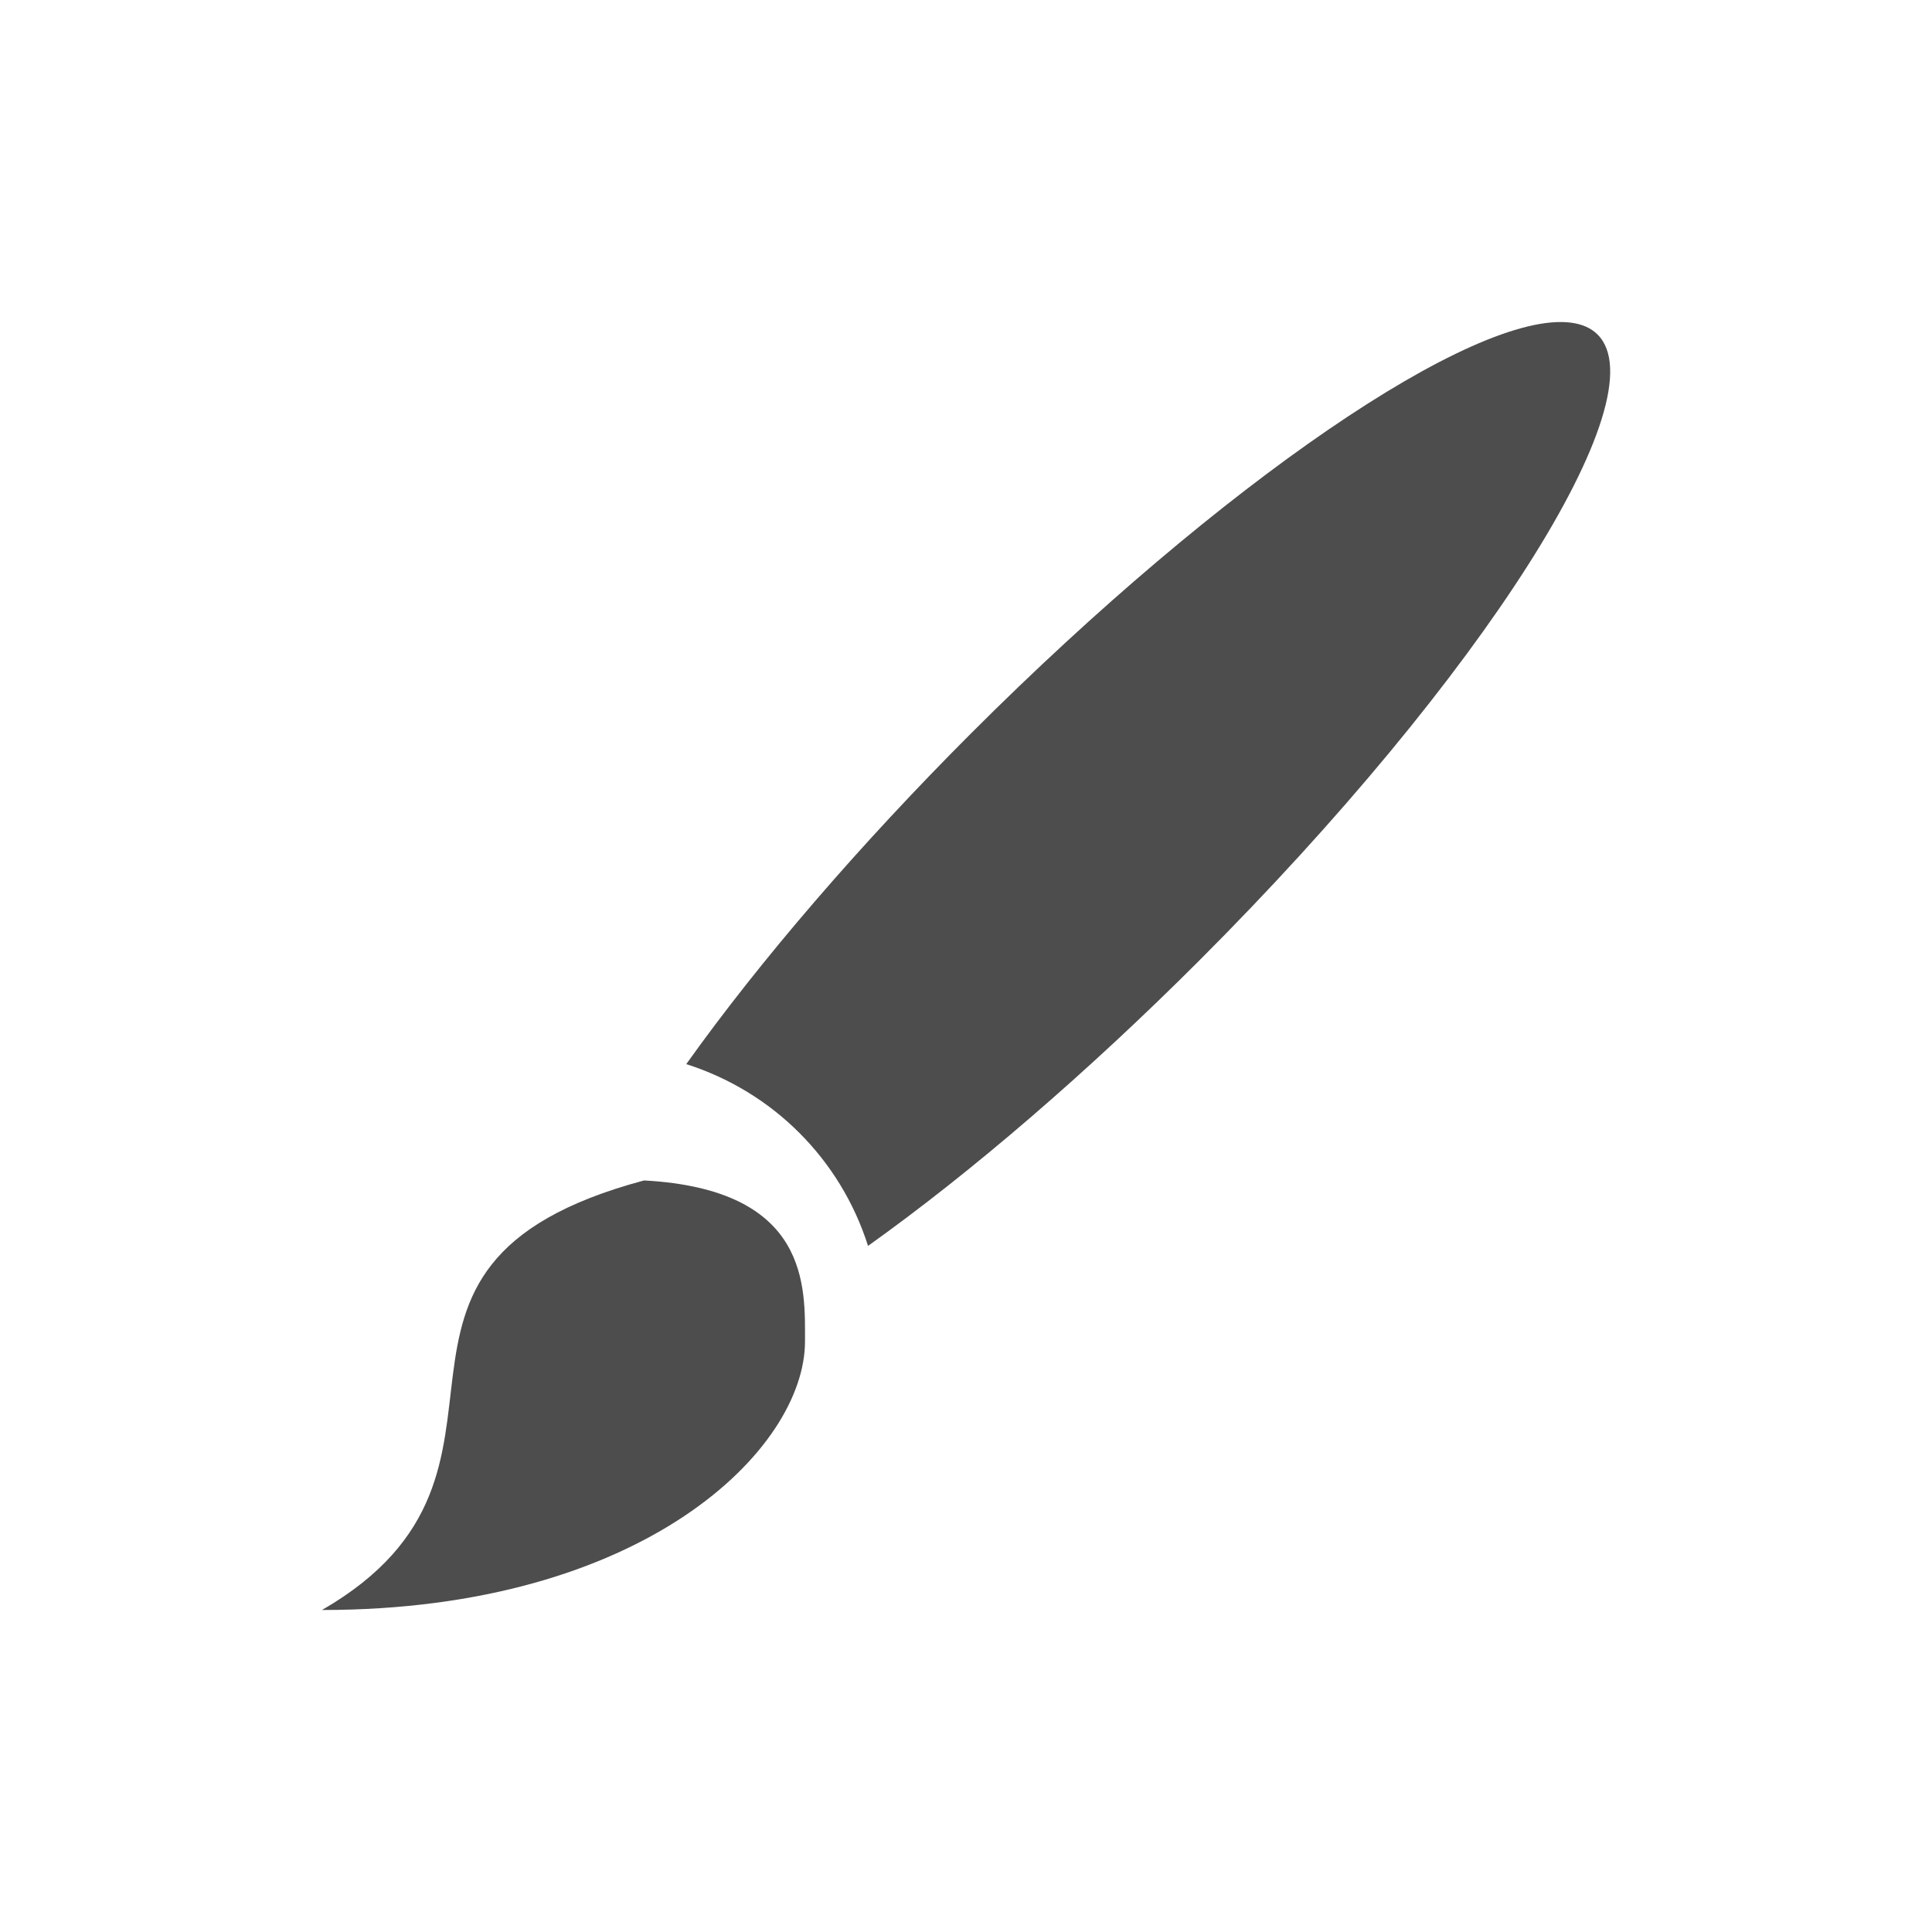
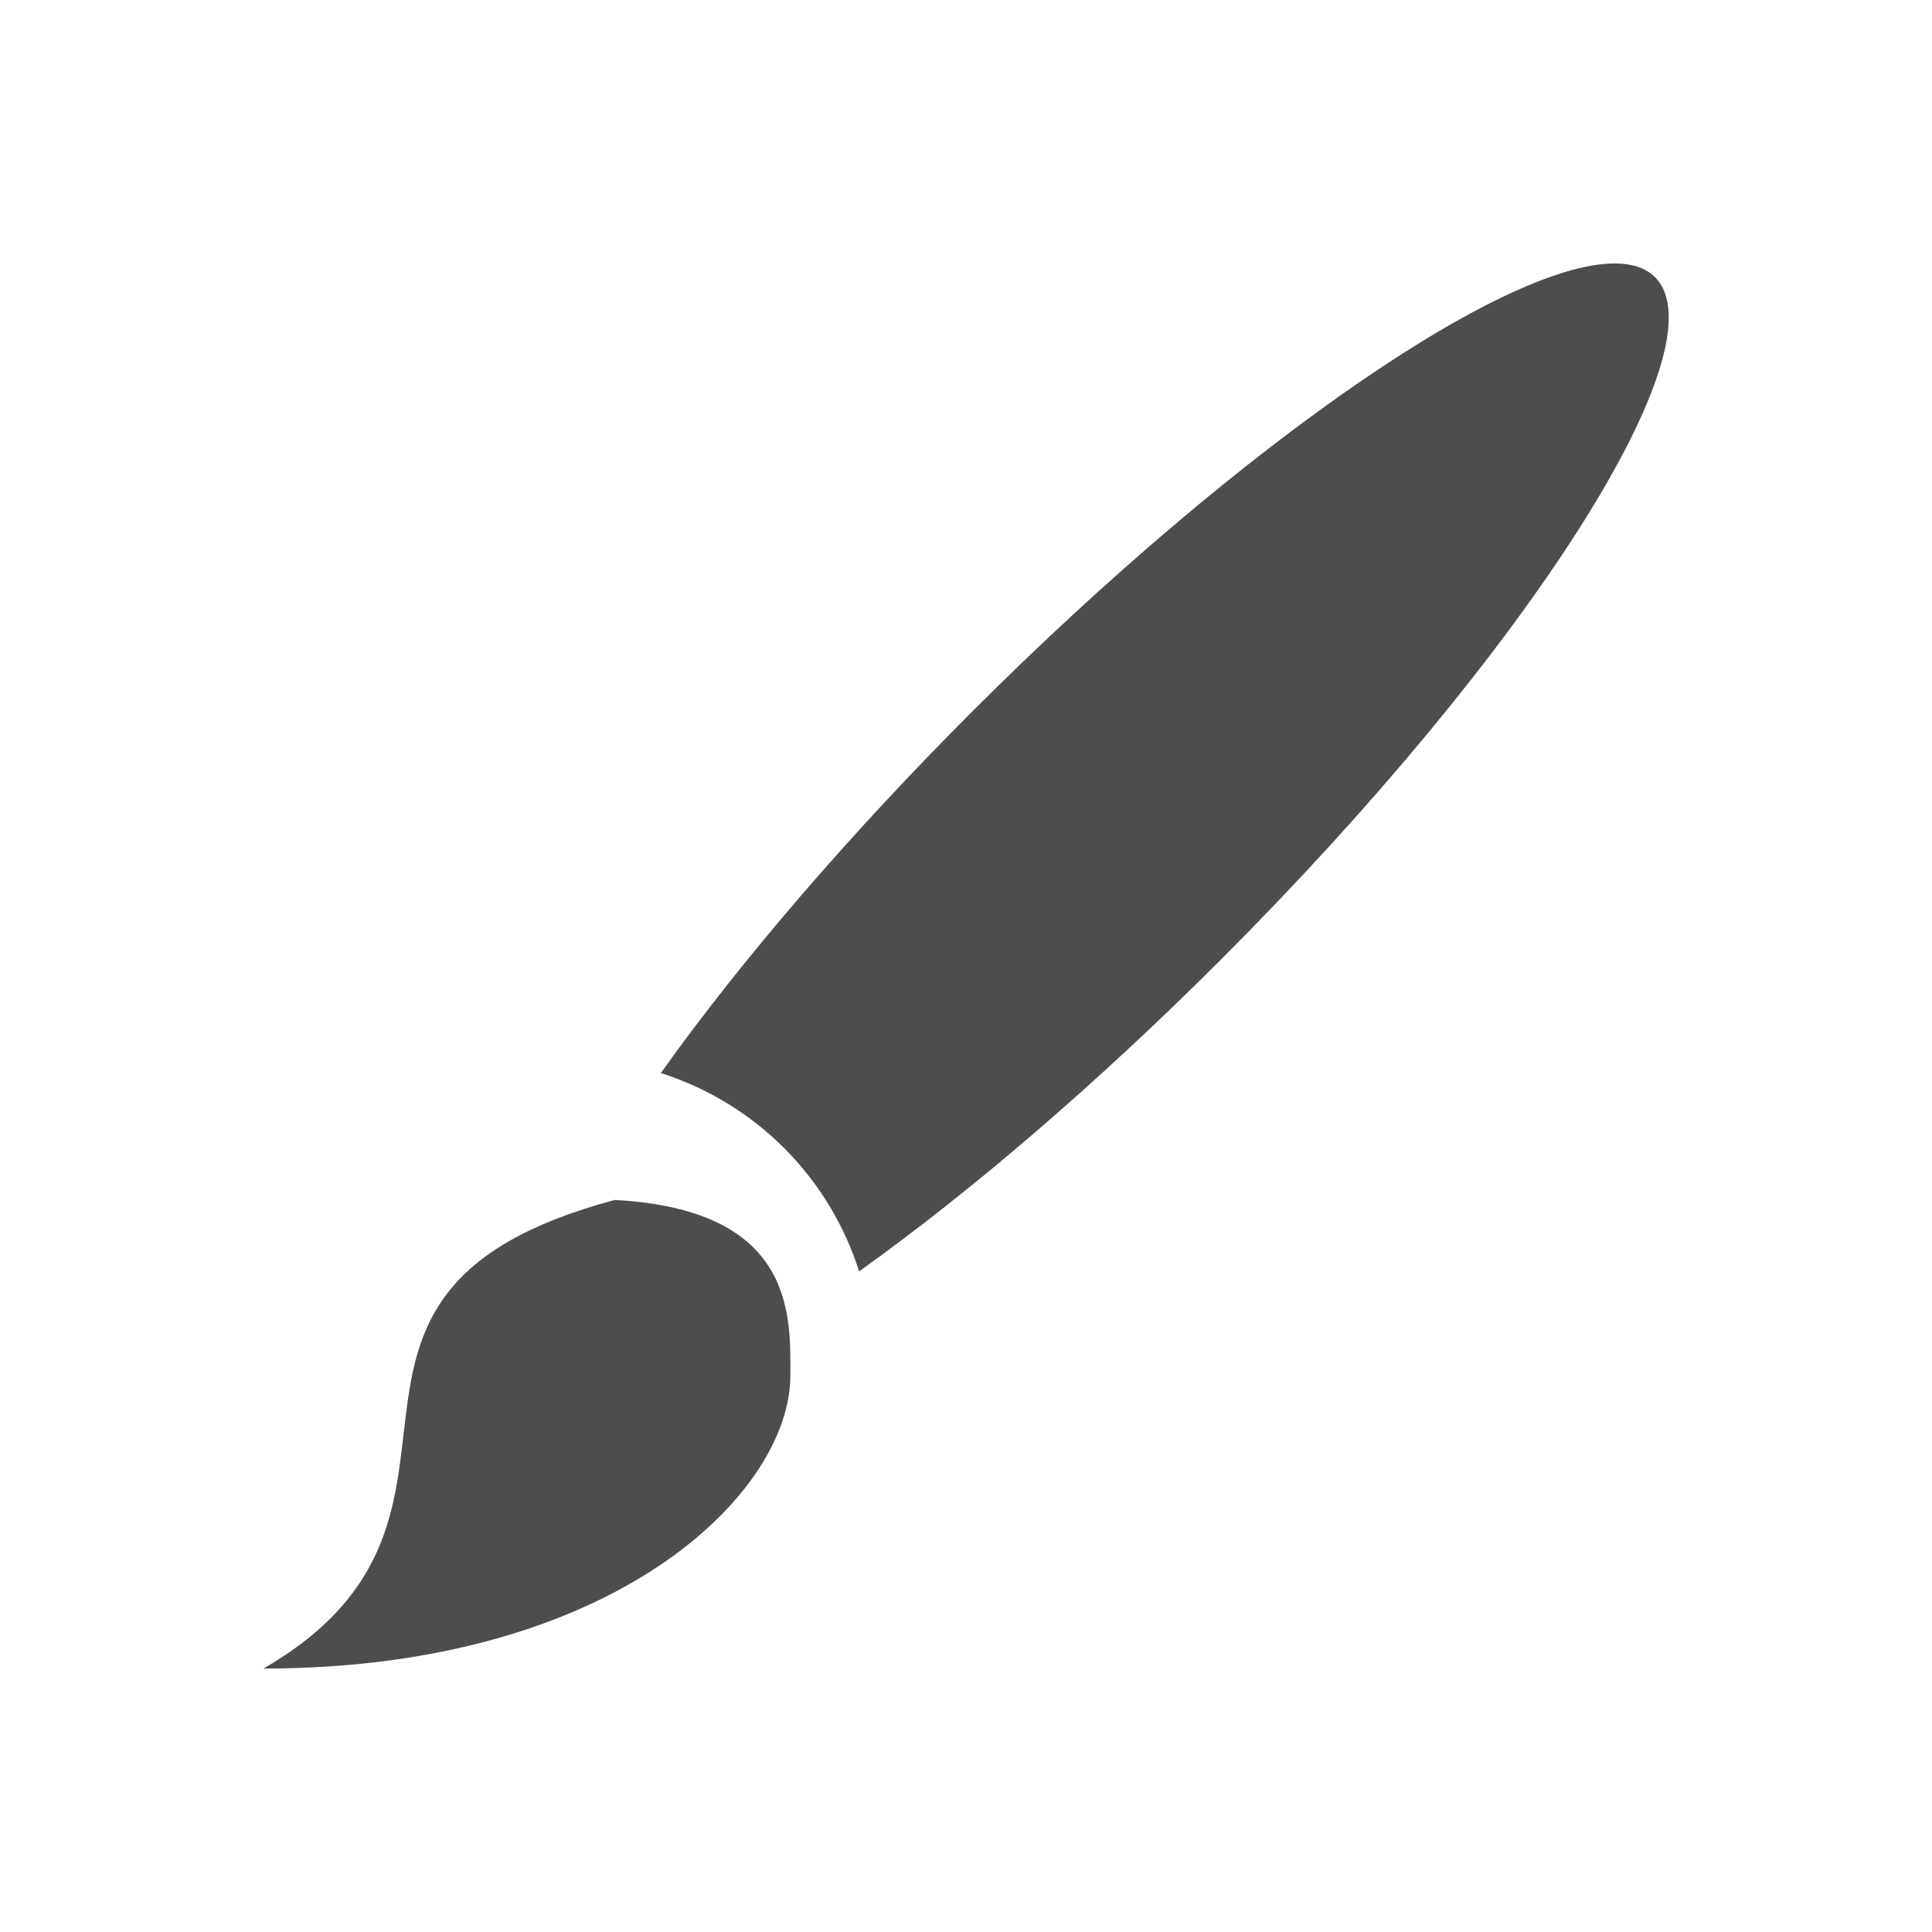
- <svg xmlns="http://www.w3.org/2000/svg" width="24" height="24" id="svg3760" version="1.1">
+ <svg xmlns="http://www.w3.org/2000/svg" width="22" height="22" id="svg3760" version="1.1">
  <defs id="defs3762" />
-   <g id="layer1" transform="translate(-550.2857,-606.6479)">
-     <path style="fill:#4d4d4d;fill-rule:evenodd;stroke:none;stroke-width:1px;stroke-linecap:butt;stroke-linejoin:miter;stroke-opacity:1" d="M 19.514 4.008 A 2 9 45 0 0 12.068 9.105 A 2 9 45 0 0 8.525 13.219 C 9.601 13.561 10.441 14.4 10.783 15.477 A 2 9 45 0 0 14.896 11.934 A 2 9 45 0 0 19.846 4.156 A 2 9 45 0 0 19.514 4.008 z M 8 14.664 C 4 15.736 7 18.268 4 20 C 8.003 20 10 17.999 10 16.664 C 10 15.999 10.068 14.775 8 14.664 z " transform="translate(550.2857,606.6479)" id="path4123" />
+   <g id="layer1" transform="translate(-551.2857,-607.6479)">
+     <path style="fill:#4d4d4d;fill-rule:evenodd;stroke:none;stroke-width:1px;stroke-linecap:butt;stroke-linejoin:miter;stroke-opacity:1" d="M 19.514,4.008 A 2,9 45 0 0 12.068,9.105 2,9 45 0 0 8.525,13.219 c 1.076,0.343 1.915,1.182 2.258,2.258 A 2,9 45 0 0 14.896,11.934 2,9 45 0 0 19.846,4.156 2,9 45 0 0 19.514,4.008 Z M 8,14.664 C 4,15.736 7,18.268 4,20 c 4.003,0 6,-2.001 6,-3.336 0,-0.665 0.068,-1.889 -2,-2 z" transform="translate(550.2857,606.6479)" id="path4123" />
  </g>
</svg>
